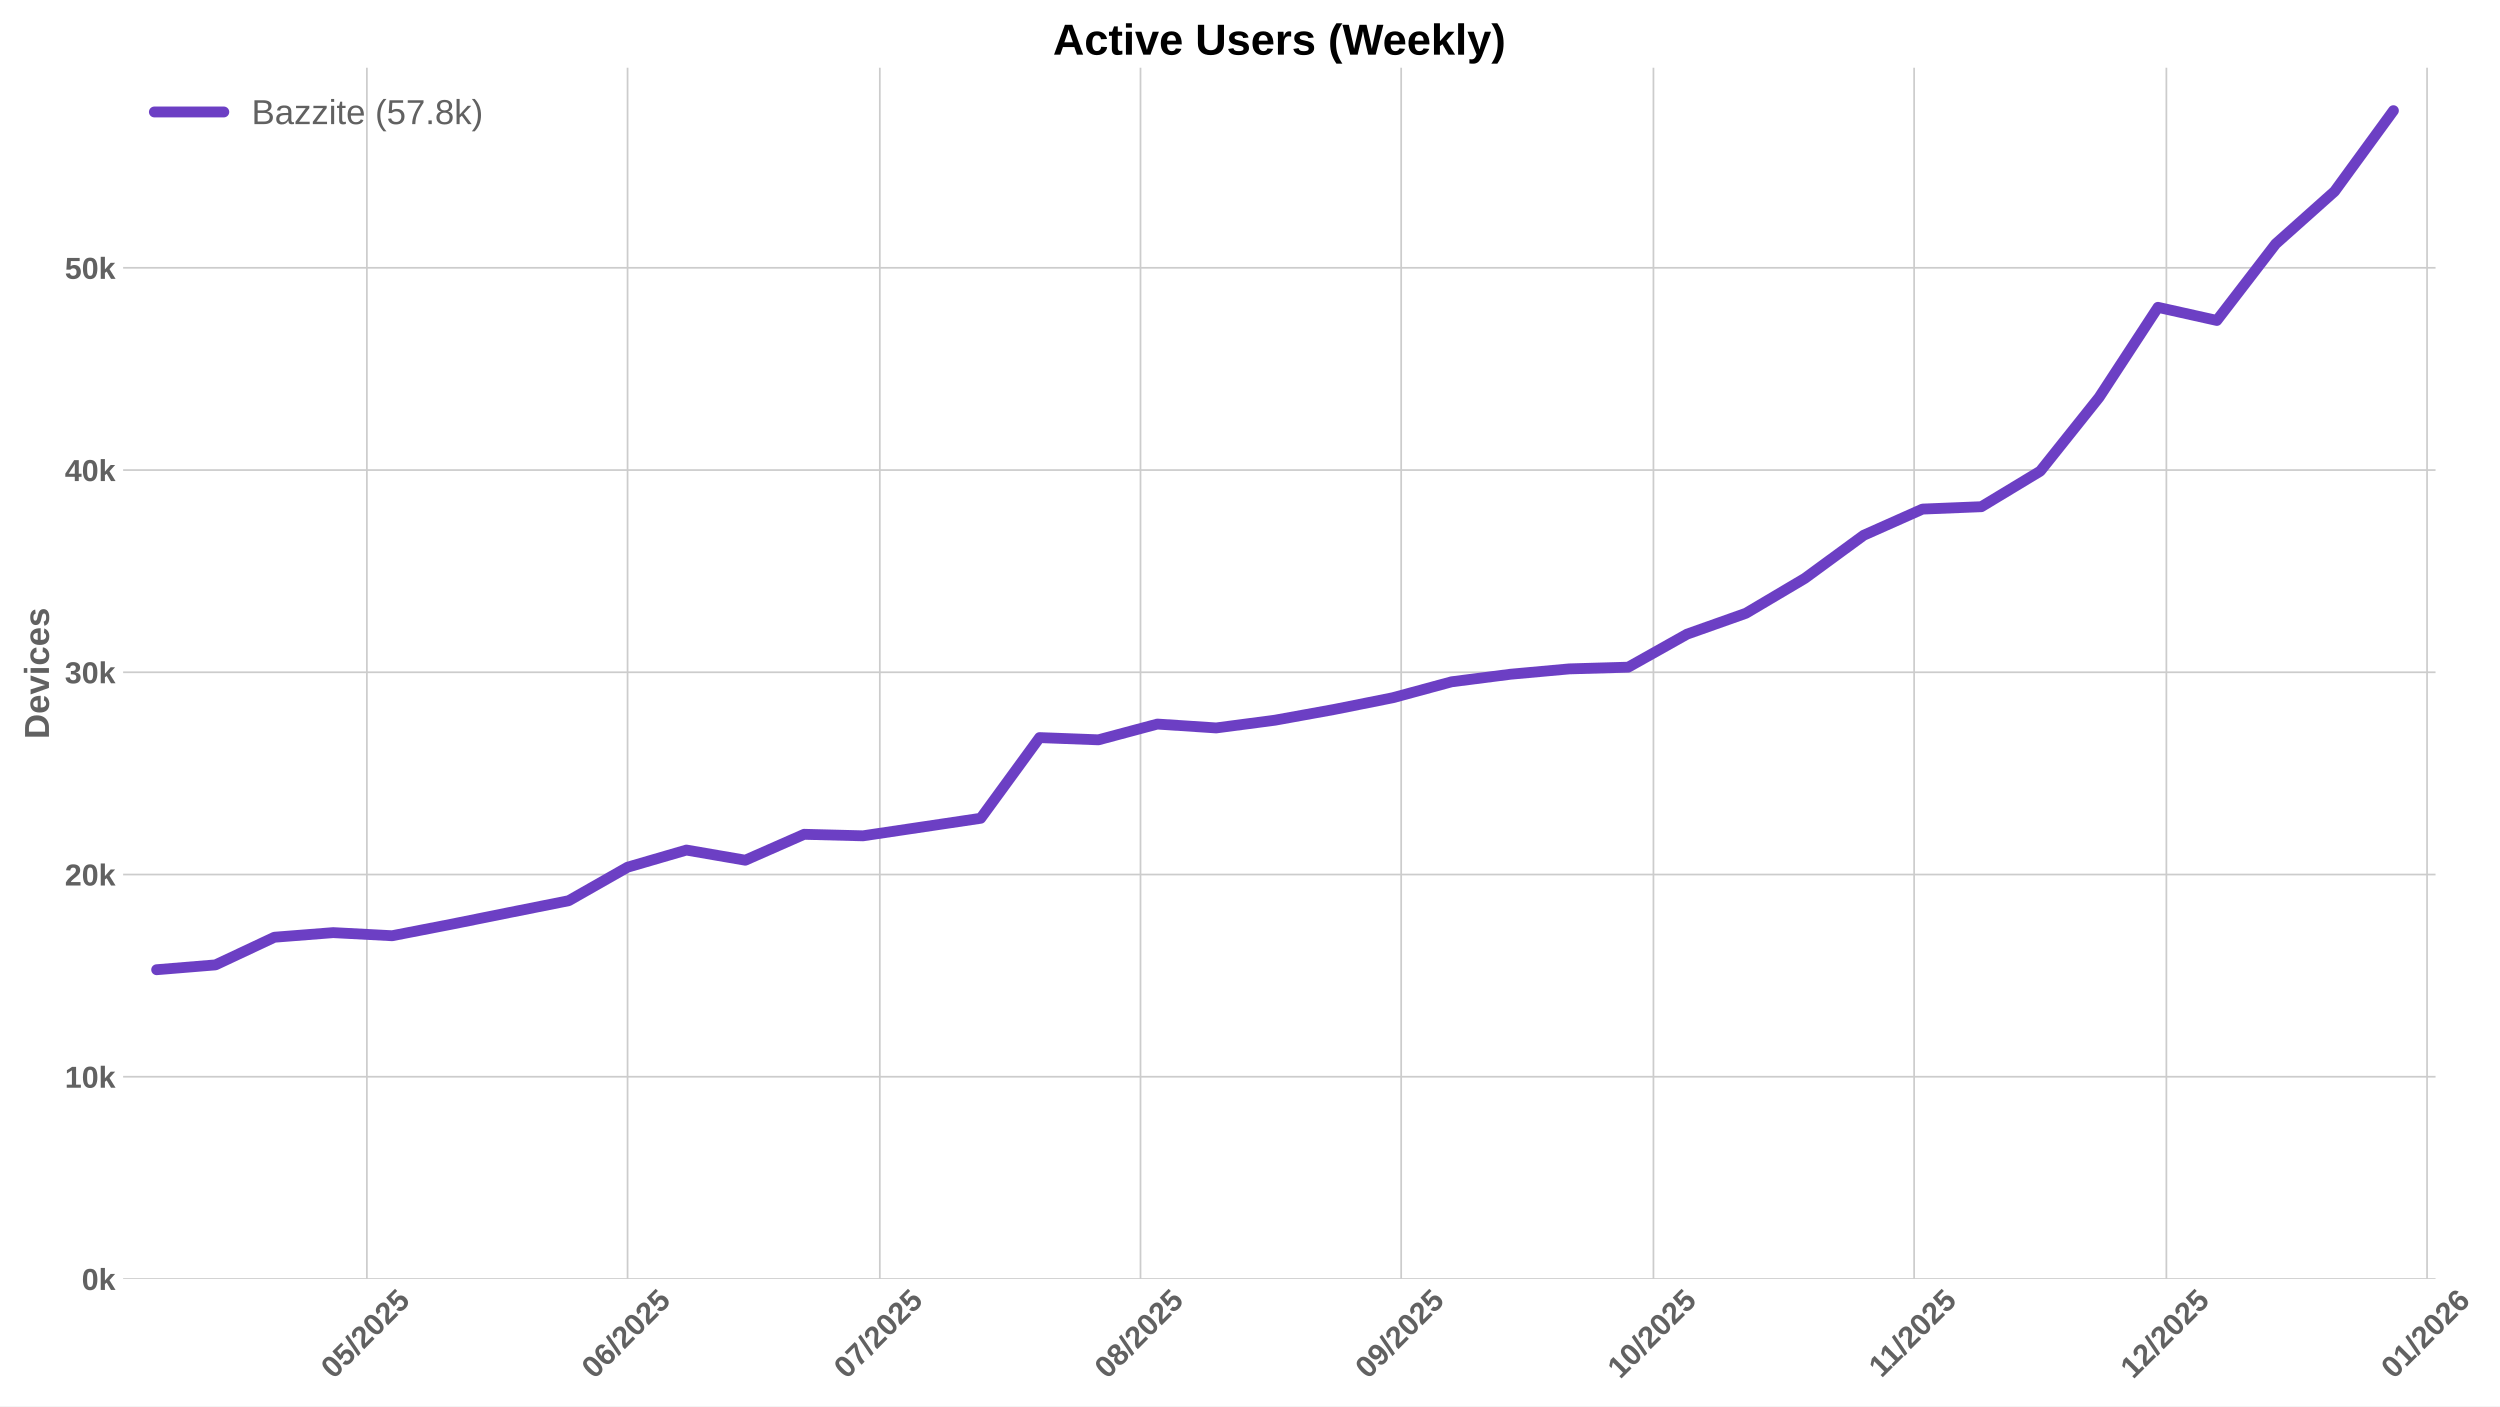
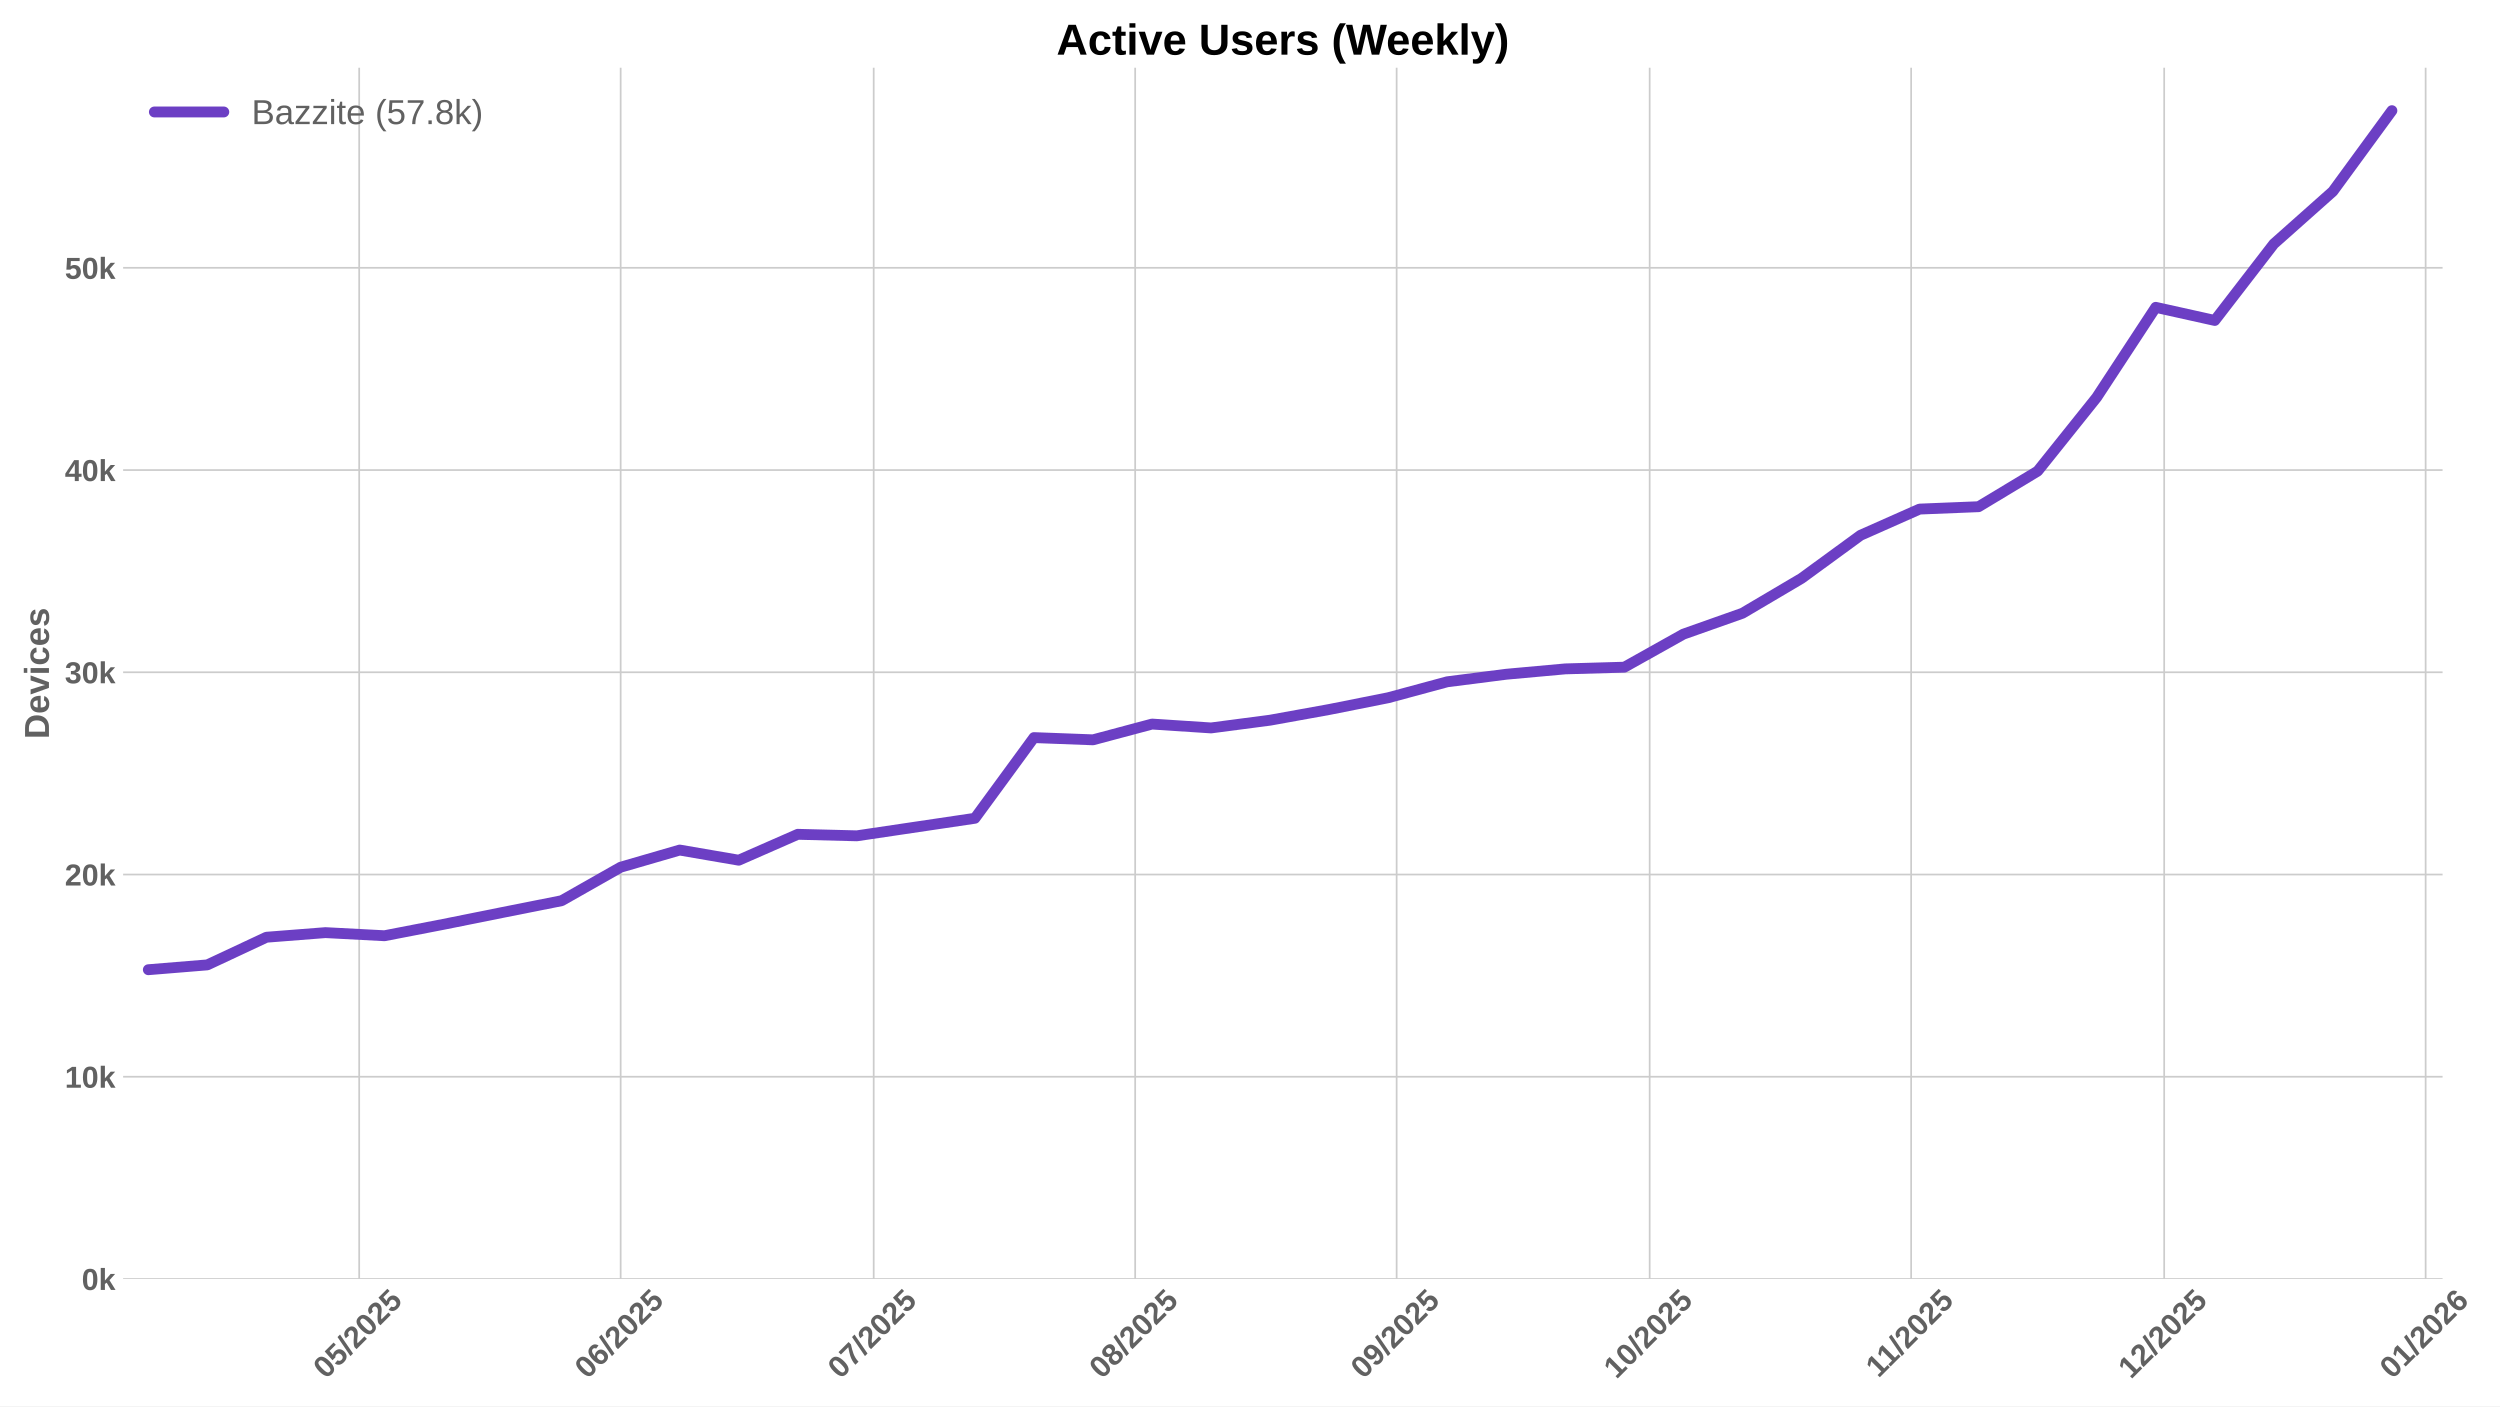
<svg xmlns="http://www.w3.org/2000/svg" xmlns:xlink="http://www.w3.org/1999/xlink" width="1152pt" height="648pt" viewBox="0 0 1152 648" version="1.1">
  <defs>
    <style type="text/css">*{stroke-linejoin: round; stroke-linecap: butt}</style>
  </defs>
  <g id="figure_1">
    <g id="patch_1">
      <path d="M 0 648  L 1152 648  L 1152 0  L 0 0  z " style="fill: #ffffff" />
    </g>
    <g id="axes_1">
      <g id="patch_2">
-         <path d="M 56.73 589.343  L 1122.304 589.343  L 1122.304 31.2  L 56.73 31.2  z " style="fill: #ffffff" />
+         <path d="M 56.73 589.343  L 1125.549 589.343  L 1125.549 31.2  L 56.73 31.2  z " style="fill: #ffffff" />
      </g>
      <g id="matplotlib.axis_1">
        <g id="xtick_1">
          <g id="line2d_1">
-             <path d="M 169.057 589.343  L 169.057 31.2  " clip-path="url(#pae3678e7d5)" style="fill: none; stroke: #cccccc; stroke-width: 0.8; stroke-linecap: round" />
+             <path d="M 165.514 589.343  L 165.514 31.2  " clip-path="url(#pa0dd450eb7)" style="fill: none; stroke: #cccccc; stroke-width: 0.8; stroke-linecap: round" />
          </g>
          <g id="line2d_2" />
          <g id="text_1">
-             <g style="fill: #616161" transform="translate(153.727 635.7977) rotate(-45) scale(0.14 -0.14)">
+             <g style="fill: #616161" transform="translate(150.1839 635.7977) rotate(-45) scale(0.14 -0.14)">
              <defs>
                <path id="LiberationSans-Bold-30" d="M 3297 2203  Q 3297 1088 2914 512  Q 2531 -63 1766 -63  Q 253 -63 253 2203  Q 253 2994 418 3494  Q 584 3994 915 4231  Q 1247 4469 1791 4469  Q 2572 4469 2934 3903  Q 3297 3338 3297 2203  z M 2416 2203  Q 2416 2813 2356 3150  Q 2297 3488 2165 3634  Q 2034 3781 1784 3781  Q 1519 3781 1383 3632  Q 1247 3484 1189 3148  Q 1131 2813 1131 2203  Q 1131 1600 1192 1261  Q 1253 922 1386 775  Q 1519 628 1772 628  Q 2022 628 2158 783  Q 2294 938 2355 1278  Q 2416 1619 2416 2203  z " transform="scale(0.015625)" />
                <path id="LiberationSans-Bold-35" d="M 3381 1466  Q 3381 766 2945 351  Q 2509 -63 1750 -63  Q 1088 -63 689 235  Q 291 534 197 1100  L 1075 1172  Q 1144 891 1319 762  Q 1494 634 1759 634  Q 2088 634 2283 843  Q 2478 1053 2478 1447  Q 2478 1794 2293 2001  Q 2109 2209 1778 2209  Q 1413 2209 1181 1925  L 325 1925  L 478 4403  L 3125 4403  L 3125 3750  L 1275 3750  L 1203 2638  Q 1522 2919 2000 2919  Q 2628 2919 3004 2528  Q 3381 2138 3381 1466  z " transform="scale(0.015625)" />
                <path id="LiberationSans-Bold-2f" d="M 63 -128  L 972 4638  L 1716 4638  L 822 -128  L 63 -128  z " transform="scale(0.015625)" />
                <path id="LiberationSans-Bold-32" d="M 222 0  L 222 609  Q 394 988 711 1347  Q 1028 1706 1509 2097  Q 1972 2472 2158 2715  Q 2344 2959 2344 3194  Q 2344 3769 1766 3769  Q 1484 3769 1336 3617  Q 1188 3466 1144 3163  L 259 3213  Q 334 3825 717 4147  Q 1100 4469 1759 4469  Q 2472 4469 2853 4144  Q 3234 3819 3234 3231  Q 3234 2922 3112 2672  Q 2991 2422 2800 2211  Q 2609 2000 2376 1815  Q 2144 1631 1925 1456  Q 1706 1281 1526 1103  Q 1347 925 1259 722  L 3303 722  L 3303 0  L 222 0  z " transform="scale(0.015625)" />
              </defs>
              <use xlink:href="#LiberationSans-Bold-30" />
              <use xlink:href="#LiberationSans-Bold-35" transform="translate(55.61523 0)" />
              <use xlink:href="#LiberationSans-Bold-2f" transform="translate(111.2305 0)" />
              <use xlink:href="#LiberationSans-Bold-32" transform="translate(139.0137 0)" />
              <use xlink:href="#LiberationSans-Bold-30" transform="translate(194.6289 0)" />
              <use xlink:href="#LiberationSans-Bold-32" transform="translate(250.2441 0)" />
              <use xlink:href="#LiberationSans-Bold-35" transform="translate(305.8594 0)" />
            </g>
          </g>
        </g>
        <g id="xtick_2">
          <g id="line2d_3">
-             <path d="M 289.177 589.343  L 289.177 31.2  " clip-path="url(#pae3678e7d5)" style="fill: none; stroke: #cccccc; stroke-width: 0.8; stroke-linecap: round" />
+             <path d="M 285.999 589.343  L 285.999 31.2  " clip-path="url(#pa0dd450eb7)" style="fill: none; stroke: #cccccc; stroke-width: 0.8; stroke-linecap: round" />
          </g>
          <g id="line2d_4" />
          <g id="text_2">
-             <g style="fill: #616161" transform="translate(273.8462 635.7977) rotate(-45) scale(0.14 -0.14)">
+             <g style="fill: #616161" transform="translate(270.669 635.7977) rotate(-45) scale(0.14 -0.14)">
              <defs>
                <path id="LiberationSans-Bold-36" d="M 3328 1441  Q 3328 738 2934 337  Q 2541 -63 1847 -63  Q 1069 -63 651 482  Q 234 1028 234 2100  Q 234 3278 657 3873  Q 1081 4469 1869 4469  Q 2428 4469 2751 4222  Q 3075 3975 3209 3456  L 2381 3341  Q 2263 3775 1850 3775  Q 1497 3775 1295 3422  Q 1094 3069 1094 2350  Q 1234 2584 1484 2709  Q 1734 2834 2050 2834  Q 2641 2834 2984 2459  Q 3328 2084 3328 1441  z M 2447 1416  Q 2447 1791 2273 1989  Q 2100 2188 1797 2188  Q 1506 2188 1331 2002  Q 1156 1816 1156 1509  Q 1156 1125 1339 873  Q 1522 622 1819 622  Q 2116 622 2281 833  Q 2447 1044 2447 1416  z " transform="scale(0.015625)" />
              </defs>
              <use xlink:href="#LiberationSans-Bold-30" />
              <use xlink:href="#LiberationSans-Bold-36" transform="translate(55.61523 0)" />
              <use xlink:href="#LiberationSans-Bold-2f" transform="translate(111.2305 0)" />
              <use xlink:href="#LiberationSans-Bold-32" transform="translate(139.0137 0)" />
              <use xlink:href="#LiberationSans-Bold-30" transform="translate(194.6289 0)" />
              <use xlink:href="#LiberationSans-Bold-32" transform="translate(250.2441 0)" />
              <use xlink:href="#LiberationSans-Bold-35" transform="translate(305.8594 0)" />
            </g>
          </g>
        </g>
        <g id="xtick_3">
          <g id="line2d_5">
-             <path d="M 405.421 589.343  L 405.421 31.2  " clip-path="url(#pae3678e7d5)" style="fill: none; stroke: #cccccc; stroke-width: 0.8; stroke-linecap: round" />
+             <path d="M 402.598 589.343  L 402.598 31.2  " clip-path="url(#pa0dd450eb7)" style="fill: none; stroke: #cccccc; stroke-width: 0.8; stroke-linecap: round" />
          </g>
          <g id="line2d_6" />
          <g id="text_3">
-             <g style="fill: #616161" transform="translate(390.0906 635.7977) rotate(-45) scale(0.14 -0.14)">
+             <g style="fill: #616161" transform="translate(387.2674 635.7977) rotate(-45) scale(0.14 -0.14)">
              <defs>
                <path id="LiberationSans-Bold-37" d="M 3278 3706  Q 2981 3238 2717 2797  Q 2453 2356 2256 1911  Q 2059 1466 1945 995  Q 1831 525 1831 0  L 916 0  Q 916 550 1059 1064  Q 1203 1578 1475 2111  Q 1747 2644 2463 3681  L 275 3681  L 275 4403  L 3278 4403  L 3278 3706  z " transform="scale(0.015625)" />
              </defs>
              <use xlink:href="#LiberationSans-Bold-30" />
              <use xlink:href="#LiberationSans-Bold-37" transform="translate(55.61523 0)" />
              <use xlink:href="#LiberationSans-Bold-2f" transform="translate(111.2305 0)" />
              <use xlink:href="#LiberationSans-Bold-32" transform="translate(139.0137 0)" />
              <use xlink:href="#LiberationSans-Bold-30" transform="translate(194.6289 0)" />
              <use xlink:href="#LiberationSans-Bold-32" transform="translate(250.2441 0)" />
              <use xlink:href="#LiberationSans-Bold-35" transform="translate(305.8594 0)" />
            </g>
          </g>
        </g>
        <g id="xtick_4">
          <g id="line2d_7">
-             <path d="M 525.54 589.343  L 525.54 31.2  " clip-path="url(#pae3678e7d5)" style="fill: none; stroke: #cccccc; stroke-width: 0.8; stroke-linecap: round" />
+             <path d="M 523.083 589.343  L 523.083 31.2  " clip-path="url(#pa0dd450eb7)" style="fill: none; stroke: #cccccc; stroke-width: 0.8; stroke-linecap: round" />
          </g>
          <g id="line2d_8" />
          <g id="text_4">
-             <g style="fill: #616161" transform="translate(510.2098 635.7977) rotate(-45) scale(0.14 -0.14)">
+             <g style="fill: #616161" transform="translate(507.7524 635.7977) rotate(-45) scale(0.14 -0.14)">
              <defs>
                <path id="LiberationSans-Bold-38" d="M 3363 1241  Q 3363 622 2953 279  Q 2544 -63 1784 -63  Q 1031 -63 617 278  Q 203 619 203 1234  Q 203 1656 447 1945  Q 691 2234 1100 2303  L 1100 2316  Q 744 2394 525 2669  Q 306 2944 306 3303  Q 306 3844 689 4156  Q 1072 4469 1772 4469  Q 2488 4469 2870 4164  Q 3253 3859 3253 3297  Q 3253 2938 3036 2666  Q 2819 2394 2453 2322  L 2453 2309  Q 2878 2241 3120 1961  Q 3363 1681 3363 1241  z M 2350 3250  Q 2350 3563 2206 3708  Q 2063 3853 1772 3853  Q 1203 3853 1203 3250  Q 1203 2619 1778 2619  Q 2066 2619 2208 2766  Q 2350 2913 2350 3250  z M 2453 1313  Q 2453 2003 1766 2003  Q 1447 2003 1276 1822  Q 1106 1641 1106 1300  Q 1106 913 1275 734  Q 1444 556 1791 556  Q 2131 556 2292 734  Q 2453 913 2453 1313  z " transform="scale(0.015625)" />
              </defs>
              <use xlink:href="#LiberationSans-Bold-30" />
              <use xlink:href="#LiberationSans-Bold-38" transform="translate(55.61523 0)" />
              <use xlink:href="#LiberationSans-Bold-2f" transform="translate(111.2305 0)" />
              <use xlink:href="#LiberationSans-Bold-32" transform="translate(139.0137 0)" />
              <use xlink:href="#LiberationSans-Bold-30" transform="translate(194.6289 0)" />
              <use xlink:href="#LiberationSans-Bold-32" transform="translate(250.2441 0)" />
              <use xlink:href="#LiberationSans-Bold-35" transform="translate(305.8594 0)" />
            </g>
          </g>
        </g>
        <g id="xtick_5">
          <g id="line2d_9">
-             <path d="M 645.659 589.343  L 645.659 31.2  " clip-path="url(#pae3678e7d5)" style="fill: none; stroke: #cccccc; stroke-width: 0.8; stroke-linecap: round" />
+             <path d="M 643.568 589.343  L 643.568 31.2  " clip-path="url(#pa0dd450eb7)" style="fill: none; stroke: #cccccc; stroke-width: 0.8; stroke-linecap: round" />
          </g>
          <g id="line2d_10" />
          <g id="text_5">
-             <g style="fill: #616161" transform="translate(630.329 635.7977) rotate(-45) scale(0.14 -0.14)">
+             <g style="fill: #616161" transform="translate(628.2375 635.7977) rotate(-45) scale(0.14 -0.14)">
              <defs>
                <path id="LiberationSans-Bold-39" d="M 3322 2272  Q 3322 1100 2894 518  Q 2466 -63 1678 -63  Q 1097 -63 767 185  Q 438 434 300 972  L 1125 1088  Q 1247 628 1688 628  Q 2056 628 2254 981  Q 2453 1334 2459 2028  Q 2341 1794 2070 1661  Q 1800 1528 1488 1528  Q 906 1528 564 1923  Q 222 2319 222 2994  Q 222 3688 623 4078  Q 1025 4469 1759 4469  Q 2550 4469 2936 3920  Q 3322 3372 3322 2272  z M 2394 2888  Q 2394 3297 2214 3539  Q 2034 3781 1738 3781  Q 1447 3781 1280 3570  Q 1113 3359 1113 2988  Q 1113 2622 1278 2401  Q 1444 2181 1741 2181  Q 2022 2181 2208 2373  Q 2394 2566 2394 2888  z " transform="scale(0.015625)" />
              </defs>
              <use xlink:href="#LiberationSans-Bold-30" />
              <use xlink:href="#LiberationSans-Bold-39" transform="translate(55.61523 0)" />
              <use xlink:href="#LiberationSans-Bold-2f" transform="translate(111.2305 0)" />
              <use xlink:href="#LiberationSans-Bold-32" transform="translate(139.0137 0)" />
              <use xlink:href="#LiberationSans-Bold-30" transform="translate(194.6289 0)" />
              <use xlink:href="#LiberationSans-Bold-32" transform="translate(250.2441 0)" />
              <use xlink:href="#LiberationSans-Bold-35" transform="translate(305.8594 0)" />
            </g>
          </g>
        </g>
        <g id="xtick_6">
          <g id="line2d_11">
-             <path d="M 761.904 589.343  L 761.904 31.2  " clip-path="url(#pae3678e7d5)" style="fill: none; stroke: #cccccc; stroke-width: 0.8; stroke-linecap: round" />
+             <path d="M 760.166 589.343  L 760.166 31.2  " clip-path="url(#pa0dd450eb7)" style="fill: none; stroke: #cccccc; stroke-width: 0.8; stroke-linecap: round" />
          </g>
          <g id="line2d_12" />
          <g id="text_6">
-             <g style="fill: #616161" transform="translate(746.5734 635.7977) rotate(-45) scale(0.14 -0.14)">
+             <g style="fill: #616161" transform="translate(744.8359 635.7977) rotate(-45) scale(0.14 -0.14)">
              <defs>
                <path id="LiberationSans-Bold-31" d="M 403 0  L 403 653  L 1494 653  L 1494 3656  L 438 2997  L 438 3688  L 1541 4403  L 2372 4403  L 2372 653  L 3381 653  L 3381 0  L 403 0  z " transform="scale(0.015625)" />
              </defs>
              <use xlink:href="#LiberationSans-Bold-31" />
              <use xlink:href="#LiberationSans-Bold-30" transform="translate(55.61523 0)" />
              <use xlink:href="#LiberationSans-Bold-2f" transform="translate(111.2305 0)" />
              <use xlink:href="#LiberationSans-Bold-32" transform="translate(139.0137 0)" />
              <use xlink:href="#LiberationSans-Bold-30" transform="translate(194.6289 0)" />
              <use xlink:href="#LiberationSans-Bold-32" transform="translate(250.2441 0)" />
              <use xlink:href="#LiberationSans-Bold-35" transform="translate(305.8594 0)" />
            </g>
          </g>
        </g>
        <g id="xtick_7">
          <g id="line2d_13">
-             <path d="M 882.023 589.343  L 882.023 31.2  " clip-path="url(#pae3678e7d5)" style="fill: none; stroke: #cccccc; stroke-width: 0.8; stroke-linecap: round" />
+             <path d="M 880.651 589.343  L 880.651 31.2  " clip-path="url(#pa0dd450eb7)" style="fill: none; stroke: #cccccc; stroke-width: 0.8; stroke-linecap: round" />
          </g>
          <g id="line2d_14" />
          <g id="text_7">
-             <g style="fill: #616161" transform="translate(866.9648 635.2532) rotate(-45) scale(0.14 -0.14)">
+             <g style="fill: #616161" transform="translate(865.5932 635.2532) rotate(-45) scale(0.14 -0.14)">
              <use xlink:href="#LiberationSans-Bold-31" />
              <use xlink:href="#LiberationSans-Bold-31" transform="translate(50.11523 0)" />
              <use xlink:href="#LiberationSans-Bold-2f" transform="translate(105.7305 0)" />
              <use xlink:href="#LiberationSans-Bold-32" transform="translate(133.5137 0)" />
              <use xlink:href="#LiberationSans-Bold-30" transform="translate(189.1289 0)" />
              <use xlink:href="#LiberationSans-Bold-32" transform="translate(244.7441 0)" />
              <use xlink:href="#LiberationSans-Bold-35" transform="translate(300.3594 0)" />
            </g>
          </g>
        </g>
        <g id="xtick_8">
          <g id="line2d_15">
-             <path d="M 998.267 589.343  L 998.267 31.2  " clip-path="url(#pae3678e7d5)" style="fill: none; stroke: #cccccc; stroke-width: 0.8; stroke-linecap: round" />
+             <path d="M 997.25 589.343  L 997.25 31.2  " clip-path="url(#pa0dd450eb7)" style="fill: none; stroke: #cccccc; stroke-width: 0.8; stroke-linecap: round" />
          </g>
          <g id="line2d_16" />
          <g id="text_8">
-             <g style="fill: #616161" transform="translate(982.937 635.7977) rotate(-45) scale(0.14 -0.14)">
+             <g style="fill: #616161" transform="translate(981.9194 635.7977) rotate(-45) scale(0.14 -0.14)">
              <use xlink:href="#LiberationSans-Bold-31" />
              <use xlink:href="#LiberationSans-Bold-32" transform="translate(55.61523 0)" />
              <use xlink:href="#LiberationSans-Bold-2f" transform="translate(111.2305 0)" />
              <use xlink:href="#LiberationSans-Bold-32" transform="translate(139.0137 0)" />
              <use xlink:href="#LiberationSans-Bold-30" transform="translate(194.6289 0)" />
              <use xlink:href="#LiberationSans-Bold-32" transform="translate(250.2441 0)" />
              <use xlink:href="#LiberationSans-Bold-35" transform="translate(305.8594 0)" />
            </g>
          </g>
        </g>
        <g id="xtick_9">
          <g id="line2d_17">
-             <path d="M 1118.386 589.343  L 1118.386 31.2  " clip-path="url(#pae3678e7d5)" style="fill: none; stroke: #cccccc; stroke-width: 0.8; stroke-linecap: round" />
+             <path d="M 1117.735 589.343  L 1117.735 31.2  " clip-path="url(#pa0dd450eb7)" style="fill: none; stroke: #cccccc; stroke-width: 0.8; stroke-linecap: round" />
          </g>
          <g id="line2d_18" />
          <g id="text_9">
-             <g style="fill: #616161" transform="translate(1103.056 635.7977) rotate(-45) scale(0.14 -0.14)">
+             <g style="fill: #616161" transform="translate(1102.404 635.7977) rotate(-45) scale(0.14 -0.14)">
              <use xlink:href="#LiberationSans-Bold-30" />
              <use xlink:href="#LiberationSans-Bold-31" transform="translate(55.61523 0)" />
              <use xlink:href="#LiberationSans-Bold-2f" transform="translate(111.2305 0)" />
              <use xlink:href="#LiberationSans-Bold-32" transform="translate(139.0137 0)" />
              <use xlink:href="#LiberationSans-Bold-30" transform="translate(194.6289 0)" />
              <use xlink:href="#LiberationSans-Bold-32" transform="translate(250.2441 0)" />
              <use xlink:href="#LiberationSans-Bold-36" transform="translate(305.8594 0)" />
            </g>
          </g>
        </g>
      </g>
      <g id="matplotlib.axis_2">
        <g id="ytick_1">
          <g id="line2d_19">
-             <path d="M 56.73 589.343  L 1122.304 589.343  " clip-path="url(#pae3678e7d5)" style="fill: none; stroke: #cccccc; stroke-width: 0.8; stroke-linecap: round" />
+             <path d="M 56.73 589.343  L 1125.549 589.343  " clip-path="url(#pa0dd450eb7)" style="fill: none; stroke: #cccccc; stroke-width: 0.8; stroke-linecap: round" />
          </g>
          <g id="line2d_20" />
          <g id="text_10">
            <g style="fill: #616161" transform="translate(37.65937 594.416) scale(0.14 -0.14)">
              <defs>
                <path id="LiberationSans-Bold-6b" d="M 2606 0  L 1703 1531  L 1325 1269  L 1325 0  L 447 0  L 447 4638  L 1325 4638  L 1325 1981  L 2531 3381  L 3475 3381  L 2288 2063  L 3566 0  L 2606 0  z " transform="scale(0.015625)" />
              </defs>
              <use xlink:href="#LiberationSans-Bold-30" />
              <use xlink:href="#LiberationSans-Bold-6b" transform="translate(55.61523 0)" />
            </g>
          </g>
        </g>
        <g id="ytick_2">
          <g id="line2d_21">
-             <path d="M 56.73 496.158  L 1122.304 496.158  " clip-path="url(#pae3678e7d5)" style="fill: none; stroke: #cccccc; stroke-width: 0.8; stroke-linecap: round" />
+             <path d="M 56.73 496.158  L 1125.549 496.158  " clip-path="url(#pa0dd450eb7)" style="fill: none; stroke: #cccccc; stroke-width: 0.8; stroke-linecap: round" />
          </g>
          <g id="line2d_22" />
          <g id="text_11">
            <g style="fill: #616161" transform="translate(29.87406 501.2306) scale(0.14 -0.14)">
              <use xlink:href="#LiberationSans-Bold-31" />
              <use xlink:href="#LiberationSans-Bold-30" transform="translate(55.61523 0)" />
              <use xlink:href="#LiberationSans-Bold-6b" transform="translate(111.2305 0)" />
            </g>
          </g>
        </g>
        <g id="ytick_3">
          <g id="line2d_23">
-             <path d="M 56.73 402.972  L 1122.304 402.972  " clip-path="url(#pae3678e7d5)" style="fill: none; stroke: #cccccc; stroke-width: 0.8; stroke-linecap: round" />
+             <path d="M 56.73 402.972  L 1125.549 402.972  " clip-path="url(#pa0dd450eb7)" style="fill: none; stroke: #cccccc; stroke-width: 0.8; stroke-linecap: round" />
          </g>
          <g id="line2d_24" />
          <g id="text_12">
            <g style="fill: #616161" transform="translate(29.87406 408.0452) scale(0.14 -0.14)">
              <use xlink:href="#LiberationSans-Bold-32" />
              <use xlink:href="#LiberationSans-Bold-30" transform="translate(55.61523 0)" />
              <use xlink:href="#LiberationSans-Bold-6b" transform="translate(111.2305 0)" />
            </g>
          </g>
        </g>
        <g id="ytick_4">
          <g id="line2d_25">
-             <path d="M 56.73 309.787  L 1122.304 309.787  " clip-path="url(#pae3678e7d5)" style="fill: none; stroke: #cccccc; stroke-width: 0.8; stroke-linecap: round" />
+             <path d="M 56.73 309.787  L 1125.549 309.787  " clip-path="url(#pa0dd450eb7)" style="fill: none; stroke: #cccccc; stroke-width: 0.8; stroke-linecap: round" />
          </g>
          <g id="line2d_26" />
          <g id="text_13">
            <g style="fill: #616161" transform="translate(29.87406 314.8598) scale(0.14 -0.14)">
              <defs>
                <path id="LiberationSans-Bold-33" d="M 3328 1222  Q 3328 603 2922 265  Q 2516 -72 1766 -72  Q 1056 -72 637 254  Q 219 581 147 1197  L 1041 1275  Q 1125 641 1763 641  Q 2078 641 2253 797  Q 2428 953 2428 1275  Q 2428 1569 2215 1725  Q 2003 1881 1584 1881  L 1278 1881  L 1278 2591  L 1566 2591  Q 1944 2591 2134 2745  Q 2325 2900 2325 3188  Q 2325 3459 2173 3614  Q 2022 3769 1731 3769  Q 1459 3769 1292 3619  Q 1125 3469 1100 3194  L 222 3256  Q 291 3825 694 4147  Q 1097 4469 1747 4469  Q 2438 4469 2827 4158  Q 3216 3847 3216 3297  Q 3216 2884 2973 2618  Q 2731 2353 2275 2266  L 2275 2253  Q 2781 2194 3054 1920  Q 3328 1647 3328 1222  z " transform="scale(0.015625)" />
              </defs>
              <use xlink:href="#LiberationSans-Bold-33" />
              <use xlink:href="#LiberationSans-Bold-30" transform="translate(55.61523 0)" />
              <use xlink:href="#LiberationSans-Bold-6b" transform="translate(111.2305 0)" />
            </g>
          </g>
        </g>
        <g id="ytick_5">
          <g id="line2d_27">
-             <path d="M 56.73 216.602  L 1122.304 216.602  " clip-path="url(#pae3678e7d5)" style="fill: none; stroke: #cccccc; stroke-width: 0.8; stroke-linecap: round" />
+             <path d="M 56.73 216.602  L 1125.549 216.602  " clip-path="url(#pa0dd450eb7)" style="fill: none; stroke: #cccccc; stroke-width: 0.8; stroke-linecap: round" />
          </g>
          <g id="line2d_28" />
          <g id="text_14">
            <g style="fill: #616161" transform="translate(29.87406 221.6745) scale(0.14 -0.14)">
              <defs>
                <path id="LiberationSans-Bold-34" d="M 2938 897  L 2938 0  L 2100 0  L 2100 897  L 97 897  L 97 1556  L 1956 4403  L 2938 4403  L 2938 1550  L 3525 1550  L 3525 897  L 2938 897  z M 2100 2991  Q 2100 3159 2111 3356  Q 2122 3553 2128 3609  Q 2047 3434 1834 3103  L 813 1550  L 2100 1550  L 2100 2991  z " transform="scale(0.015625)" />
              </defs>
              <use xlink:href="#LiberationSans-Bold-34" />
              <use xlink:href="#LiberationSans-Bold-30" transform="translate(55.61523 0)" />
              <use xlink:href="#LiberationSans-Bold-6b" transform="translate(111.2305 0)" />
            </g>
          </g>
        </g>
        <g id="ytick_6">
          <g id="line2d_29">
-             <path d="M 56.73 123.416  L 1122.304 123.416  " clip-path="url(#pae3678e7d5)" style="fill: none; stroke: #cccccc; stroke-width: 0.8; stroke-linecap: round" />
+             <path d="M 56.73 123.416  L 1125.549 123.416  " clip-path="url(#pa0dd450eb7)" style="fill: none; stroke: #cccccc; stroke-width: 0.8; stroke-linecap: round" />
          </g>
          <g id="line2d_30" />
          <g id="text_15">
            <g style="fill: #616161" transform="translate(29.87406 128.4891) scale(0.14 -0.14)">
              <use xlink:href="#LiberationSans-Bold-35" />
              <use xlink:href="#LiberationSans-Bold-30" transform="translate(55.61523 0)" />
              <use xlink:href="#LiberationSans-Bold-6b" transform="translate(111.2305 0)" />
            </g>
          </g>
        </g>
        <g id="text_16">
          <g style="fill: #616161" transform="translate(22.55406 340.5153) rotate(-90) scale(0.16 -0.16)">
            <defs>
              <path id="LiberationSans-Bold-44" d="M 4353 2234  Q 4353 1553 4086 1045  Q 3819 538 3330 269  Q 2841 0 2209 0  L 428 0  L 428 4403  L 2022 4403  Q 3134 4403 3743 3842  Q 4353 3281 4353 2234  z M 3425 2234  Q 3425 2944 3056 3317  Q 2688 3691 2003 3691  L 1350 3691  L 1350 713  L 2131 713  Q 2725 713 3075 1122  Q 3425 1531 3425 2234  z " transform="scale(0.015625)" />
              <path id="LiberationSans-Bold-65" d="M 1831 -63  Q 1069 -63 659 389  Q 250 841 250 1706  Q 250 2544 665 2994  Q 1081 3444 1844 3444  Q 2572 3444 2956 2961  Q 3341 2478 3341 1547  L 3341 1522  L 1172 1522  Q 1172 1028 1355 776  Q 1538 525 1875 525  Q 2341 525 2463 928  L 3291 856  Q 2931 -63 1831 -63  z M 1831 2891  Q 1522 2891 1355 2675  Q 1188 2459 1178 2072  L 2491 2072  Q 2466 2481 2294 2686  Q 2122 2891 1831 2891  z " transform="scale(0.015625)" />
              <path id="LiberationSans-Bold-76" d="M 2284 0  L 1234 0  L 25 3381  L 953 3381  L 1544 1491  Q 1591 1334 1766 709  Q 1797 838 1894 1159  Q 1991 1481 2613 3381  L 3531 3381  L 2284 0  z " transform="scale(0.015625)" />
              <path id="LiberationSans-Bold-69" d="M 447 3991  L 447 4638  L 1325 4638  L 1325 3991  L 447 3991  z M 447 0  L 447 3381  L 1325 3381  L 1325 0  L 447 0  z " transform="scale(0.015625)" />
              <path id="LiberationSans-Bold-63" d="M 1856 -63  Q 1088 -63 669 395  Q 250 853 250 1672  Q 250 2509 672 2976  Q 1094 3444 1869 3444  Q 2466 3444 2856 3144  Q 3247 2844 3347 2316  L 2463 2272  Q 2425 2531 2275 2686  Q 2125 2841 1850 2841  Q 1172 2841 1172 1706  Q 1172 538 1863 538  Q 2113 538 2281 695  Q 2450 853 2491 1166  L 3372 1125  Q 3325 778 3123 506  Q 2922 234 2594 85  Q 2266 -63 1856 -63  z " transform="scale(0.015625)" />
              <path id="LiberationSans-Bold-73" d="M 3297 988  Q 3297 497 2895 217  Q 2494 -63 1784 -63  Q 1088 -63 717 157  Q 347 378 225 844  L 997 959  Q 1063 719 1223 619  Q 1384 519 1784 519  Q 2153 519 2322 612  Q 2491 706 2491 906  Q 2491 1069 2355 1164  Q 2219 1259 1894 1325  Q 1150 1472 890 1598  Q 631 1725 495 1926  Q 359 2128 359 2422  Q 359 2906 732 3176  Q 1106 3447 1791 3447  Q 2394 3447 2761 3212  Q 3128 2978 3219 2534  L 2441 2453  Q 2403 2659 2256 2761  Q 2109 2863 1791 2863  Q 1478 2863 1322 2783  Q 1166 2703 1166 2516  Q 1166 2369 1286 2283  Q 1406 2197 1691 2141  Q 2088 2059 2395 1973  Q 2703 1888 2889 1769  Q 3075 1650 3186 1464  Q 3297 1278 3297 988  z " transform="scale(0.015625)" />
            </defs>
            <use xlink:href="#LiberationSans-Bold-44" />
            <use xlink:href="#LiberationSans-Bold-65" transform="translate(72.2168 0)" />
            <use xlink:href="#LiberationSans-Bold-76" transform="translate(127.832 0)" />
            <use xlink:href="#LiberationSans-Bold-69" transform="translate(183.4473 0)" />
            <use xlink:href="#LiberationSans-Bold-63" transform="translate(211.2305 0)" />
            <use xlink:href="#LiberationSans-Bold-65" transform="translate(266.8457 0)" />
            <use xlink:href="#LiberationSans-Bold-73" transform="translate(322.4609 0)" />
          </g>
        </g>
      </g>
      <g id="line2d_31">
-         <path d="M 72.187 446.844  L 99.311 444.617  L 126.434 431.879  L 153.558 429.754  L 180.682 431.189  L 207.805 425.924  L 234.929 420.454  L 262.053 415.04  L 289.177 399.608  L 316.3 391.706  L 343.424 396.384  L 370.548 384.447  L 397.671 385.146  L 451.919 377.058  L 479.042 339.886  L 506.166 340.911  L 533.29 333.652  L 560.413 335.432  L 587.537 331.863  L 614.661 326.942  L 641.784 321.519  L 668.908 314.167  L 696.032 310.691  L 723.156 308.222  L 750.279 307.439  L 777.403 292.212  L 804.527 282.586  L 831.65 266.521  L 858.774 246.654  L 885.898 234.586  L 913.021 233.487  L 940.145 217.096  L 967.269 183.101  L 994.392 141.615  L 1021.516 147.663  L 1048.64 112.383  L 1075.764 88.192  L 1102.887 50.993  " clip-path="url(#pae3678e7d5)" style="fill: none; stroke: #6c3fc4; stroke-width: 5; stroke-linecap: round" />
+         <path d="M 68.349 446.844  L 95.555 444.617  L 122.761 431.879  L 149.968 429.754  L 177.174 431.189  L 204.38 425.924  L 231.587 420.454  L 258.793 415.04  L 285.999 399.608  L 313.206 391.706  L 340.412 396.384  L 367.618 384.447  L 394.824 385.146  L 449.237 377.058  L 476.443 339.886  L 503.65 340.911  L 530.856 333.652  L 558.062 335.432  L 585.269 331.863  L 612.475 326.942  L 639.681 321.519  L 666.887 314.167  L 694.094 310.691  L 721.3 308.222  L 748.506 307.439  L 775.713 292.212  L 802.919 282.586  L 830.125 266.521  L 857.332 246.654  L 884.538 234.586  L 911.744 233.487  L 938.95 217.096  L 966.157 183.101  L 993.363 141.615  L 1020.569 147.663  L 1047.776 112.383  L 1074.982 88.192  L 1102.188 50.993  " clip-path="url(#pa0dd450eb7)" style="fill: none; stroke: #6c3fc4; stroke-width: 5; stroke-linecap: round" />
      </g>
      <g id="patch_3">
        <path d="M 56.73 589.343  L 56.73 31.2  " style="fill: none" />
      </g>
      <g id="patch_4">
-         <path d="M 1122.304 589.343  L 1122.304 31.2  " style="fill: none" />
+         <path d="M 1125.549 589.343  L 1125.549 31.2  " style="fill: none" />
      </g>
      <g id="patch_5">
-         <path d="M 56.73 589.343  L 1122.304 589.343  " style="fill: none" />
+         <path d="M 56.73 589.343  L 1125.549 589.343  " style="fill: none" />
      </g>
      <g id="patch_6">
-         <path d="M 56.73 31.2  L 1122.304 31.2  " style="fill: none" />
+         <path d="M 56.73 31.2  L 1125.549 31.2  " style="fill: none" />
      </g>
      <g id="text_17">
-         <g transform="translate(485.2058 25.2) scale(0.2 -0.2)">
+         <g transform="translate(486.8285 25.2) scale(0.2 -0.2)">
          <defs>
            <path id="LiberationSans-Bold-41" d="M 3541 0  L 3150 1125  L 1472 1125  L 1081 0  L 159 0  L 1766 4403  L 2853 4403  L 4453 0  L 3541 0  z M 2309 3725  L 2291 3656  Q 2259 3544 2215 3400  Q 2172 3256 1678 1819  L 2944 1819  L 2509 3084  L 2375 3509  L 2309 3725  z " transform="scale(0.015625)" />
            <path id="LiberationSans-Bold-74" d="M 1313 -56  Q 925 -56 715 155  Q 506 366 506 794  L 506 2788  L 78 2788  L 78 3381  L 550 3381  L 825 4175  L 1375 4175  L 1375 3381  L 2016 3381  L 2016 2788  L 1375 2788  L 1375 1031  Q 1375 784 1469 667  Q 1563 550 1759 550  Q 1863 550 2053 594  L 2053 50  Q 1728 -56 1313 -56  z " transform="scale(0.015625)" />
            <path id="LiberationSans-Bold-20" transform="scale(0.015625)" />
            <path id="LiberationSans-Bold-55" d="M 2259 -63  Q 1350 -63 867 381  Q 384 825 384 1650  L 384 4403  L 1306 4403  L 1306 1722  Q 1306 1200 1554 929  Q 1803 659 2284 659  Q 2778 659 3043 942  Q 3309 1225 3309 1753  L 3309 4403  L 4231 4403  L 4231 1697  Q 4231 859 3714 398  Q 3197 -63 2259 -63  z " transform="scale(0.015625)" />
            <path id="LiberationSans-Bold-72" d="M 447 0  L 447 2588  Q 447 2866 439 3052  Q 431 3238 422 3381  L 1259 3381  Q 1269 3325 1284 3039  Q 1300 2753 1300 2659  L 1313 2659  Q 1441 3016 1541 3161  Q 1641 3306 1778 3376  Q 1916 3447 2122 3447  Q 2291 3447 2394 3400  L 2394 2666  Q 2181 2713 2019 2713  Q 1691 2713 1508 2447  Q 1325 2181 1325 1659  L 1325 0  L 447 0  z " transform="scale(0.015625)" />
            <path id="LiberationSans-Bold-28" d="M 1247 -1328  Q 756 -622 537 81  Q 319 784 319 1659  Q 319 2531 537 3232  Q 756 3934 1247 4638  L 2125 4638  Q 1631 3925 1407 3219  Q 1184 2513 1184 1656  Q 1184 803 1406 101  Q 1628 -600 2125 -1328  L 1247 -1328  z " transform="scale(0.015625)" />
            <path id="LiberationSans-Bold-57" d="M 4897 0  L 3803 0  L 3206 2547  Q 3097 2997 3022 3488  Q 2947 3078 2900 2864  Q 2853 2650 2234 0  L 1141 0  L 6 4403  L 941 4403  L 1578 1559  L 1722 872  Q 1809 1306 1892 1701  Q 1975 2097 2516 4403  L 3547 4403  L 4103 2059  Q 4169 1797 4325 872  L 4403 1234  L 4569 1953  L 5100 4403  L 6034 4403  L 4897 0  z " transform="scale(0.015625)" />
            <path id="LiberationSans-Bold-6c" d="M 447 0  L 447 4638  L 1325 4638  L 1325 0  L 447 0  z " transform="scale(0.015625)" />
            <path id="LiberationSans-Bold-79" d="M 884 -1328  Q 569 -1328 331 -1288  L 331 -663  Q 497 -688 634 -688  Q 822 -688 945 -628  Q 1069 -569 1167 -431  Q 1266 -294 1388 34  L 50 3381  L 978 3381  L 1509 1797  Q 1634 1456 1825 753  L 1903 1050  L 2106 1784  L 2606 3381  L 3525 3381  L 2188 -178  Q 1919 -828 1630 -1078  Q 1341 -1328 884 -1328  z " transform="scale(0.015625)" />
            <path id="LiberationSans-Bold-29" d="M 6 -1328  Q 506 -597 726 101  Q 947 800 947 1656  Q 947 2516 722 3223  Q 497 3931 6 4638  L 884 4638  Q 1378 3928 1595 3225  Q 1813 2522 1813 1659  Q 1813 791 1595 87  Q 1378 -616 884 -1328  L 6 -1328  z " transform="scale(0.015625)" />
          </defs>
          <use xlink:href="#LiberationSans-Bold-41" />
          <use xlink:href="#LiberationSans-Bold-63" transform="translate(72.2168 0)" />
          <use xlink:href="#LiberationSans-Bold-74" transform="translate(127.832 0)" />
          <use xlink:href="#LiberationSans-Bold-69" transform="translate(161.1328 0)" />
          <use xlink:href="#LiberationSans-Bold-76" transform="translate(188.916 0)" />
          <use xlink:href="#LiberationSans-Bold-65" transform="translate(244.5312 0)" />
          <use xlink:href="#LiberationSans-Bold-20" transform="translate(300.1465 0)" />
          <use xlink:href="#LiberationSans-Bold-55" transform="translate(327.9297 0)" />
          <use xlink:href="#LiberationSans-Bold-73" transform="translate(400.1465 0)" />
          <use xlink:href="#LiberationSans-Bold-65" transform="translate(455.7617 0)" />
          <use xlink:href="#LiberationSans-Bold-72" transform="translate(511.377 0)" />
          <use xlink:href="#LiberationSans-Bold-73" transform="translate(550.293 0)" />
          <use xlink:href="#LiberationSans-Bold-20" transform="translate(605.9082 0)" />
          <use xlink:href="#LiberationSans-Bold-28" transform="translate(633.6914 0)" />
          <use xlink:href="#LiberationSans-Bold-57" transform="translate(666.9922 0)" />
          <use xlink:href="#LiberationSans-Bold-65" transform="translate(759.627 0)" />
          <use xlink:href="#LiberationSans-Bold-65" transform="translate(815.2422 0)" />
          <use xlink:href="#LiberationSans-Bold-6b" transform="translate(870.8574 0)" />
          <use xlink:href="#LiberationSans-Bold-6c" transform="translate(926.4727 0)" />
          <use xlink:href="#LiberationSans-Bold-79" transform="translate(954.2559 0)" />
          <use xlink:href="#LiberationSans-Bold-29" transform="translate(1009.871 0)" />
        </g>
      </g>
      <g id="legend_1">
        <g id="line2d_32">
          <path d="M 71.13 51.595  L 87.13 51.595  L 103.13 51.595  " style="fill: none; stroke: #6c3fc4; stroke-width: 5; stroke-linecap: round" />
        </g>
        <g id="text_18">
          <g style="fill: #616161" transform="translate(115.93 57.195) scale(0.16 -0.16)">
            <defs>
              <path id="LiberationSans-42" d="M 3931 1241  Q 3931 653 3503 326  Q 3075 0 2313 0  L 525 0  L 525 4403  L 2125 4403  Q 3675 4403 3675 3334  Q 3675 2944 3456 2678  Q 3238 2413 2838 2322  Q 3363 2259 3647 1970  Q 3931 1681 3931 1241  z M 3075 3263  Q 3075 3619 2831 3772  Q 2588 3925 2125 3925  L 1122 3925  L 1122 2531  L 2125 2531  Q 2603 2531 2839 2711  Q 3075 2891 3075 3263  z M 3328 1288  Q 3328 2066 2234 2066  L 1122 2066  L 1122 478  L 2281 478  Q 2828 478 3078 681  Q 3328 884 3328 1288  z " transform="scale(0.015625)" />
              <path id="LiberationSans-61" d="M 1294 -63  Q 784 -63 528 206  Q 272 475 272 944  Q 272 1469 617 1750  Q 963 2031 1731 2050  L 2491 2063  L 2491 2247  Q 2491 2659 2316 2837  Q 2141 3016 1766 3016  Q 1388 3016 1216 2887  Q 1044 2759 1009 2478  L 422 2531  Q 566 3444 1778 3444  Q 2416 3444 2737 3151  Q 3059 2859 3059 2306  L 3059 850  Q 3059 600 3125 473  Q 3191 347 3375 347  Q 3456 347 3559 369  L 3559 19  Q 3347 -31 3125 -31  Q 2813 -31 2670 133  Q 2528 297 2509 647  L 2491 647  Q 2275 259 1989 98  Q 1703 -63 1294 -63  z M 1422 359  Q 1731 359 1972 500  Q 2213 641 2352 886  Q 2491 1131 2491 1391  L 2491 1669  L 1875 1656  Q 1478 1650 1273 1575  Q 1069 1500 959 1344  Q 850 1188 850 934  Q 850 659 998 509  Q 1147 359 1422 359  z " transform="scale(0.015625)" />
              <path id="LiberationSans-7a" d="M 259 0  L 259 428  L 2150 2947  L 366 2947  L 366 3381  L 2816 3381  L 2816 2953  L 922 434  L 2881 434  L 2881 0  L 259 0  z " transform="scale(0.015625)" />
              <path id="LiberationSans-69" d="M 428 4100  L 428 4638  L 991 4638  L 991 4100  L 428 4100  z M 428 0  L 428 3381  L 991 3381  L 991 0  L 428 0  z " transform="scale(0.015625)" />
              <path id="LiberationSans-74" d="M 1731 25  Q 1453 -50 1163 -50  Q 488 -50 488 716  L 488 2972  L 97 2972  L 97 3381  L 509 3381  L 675 4138  L 1050 4138  L 1050 3381  L 1675 3381  L 1675 2972  L 1050 2972  L 1050 838  Q 1050 594 1129 495  Q 1209 397 1406 397  Q 1519 397 1731 441  L 1731 25  z " transform="scale(0.015625)" />
              <path id="LiberationSans-65" d="M 863 1572  Q 863 991 1103 675  Q 1344 359 1806 359  Q 2172 359 2392 506  Q 2613 653 2691 878  L 3184 738  Q 2881 -63 1806 -63  Q 1056 -63 664 384  Q 272 831 272 1713  Q 272 2550 664 2997  Q 1056 3444 1784 3444  Q 3275 3444 3275 1647  L 3275 1572  L 863 1572  z M 2694 2003  Q 2647 2538 2422 2783  Q 2197 3028 1775 3028  Q 1366 3028 1127 2754  Q 888 2481 869 2003  L 2694 2003  z " transform="scale(0.015625)" />
              <path id="LiberationSans-20" transform="scale(0.015625)" />
              <path id="LiberationSans-28" d="M 397 1663  Q 397 2566 680 3284  Q 963 4003 1550 4638  L 2094 4638  Q 1509 3988 1236 3256  Q 963 2525 963 1656  Q 963 791 1233 62  Q 1503 -666 2094 -1325  L 1550 -1325  Q 959 -688 678 32  Q 397 753 397 1650  L 397 1663  z " transform="scale(0.015625)" />
              <path id="LiberationSans-35" d="M 3291 1434  Q 3291 738 2877 337  Q 2463 -63 1728 -63  Q 1113 -63 734 206  Q 356 475 256 984  L 825 1050  Q 1003 397 1741 397  Q 2194 397 2450 670  Q 2706 944 2706 1422  Q 2706 1838 2448 2094  Q 2191 2350 1753 2350  Q 1525 2350 1328 2278  Q 1131 2206 934 2034  L 384 2034  L 531 4403  L 3034 4403  L 3034 3925  L 1044 3925  L 959 2528  Q 1325 2809 1869 2809  Q 2519 2809 2905 2428  Q 3291 2047 3291 1434  z " transform="scale(0.015625)" />
              <path id="LiberationSans-37" d="M 3238 3947  Q 2563 2916 2284 2331  Q 2006 1747 1867 1178  Q 1728 609 1728 0  L 1141 0  Q 1141 844 1498 1776  Q 1856 2709 2694 3925  L 328 3925  L 328 4403  L 3238 4403  L 3238 3947  z " transform="scale(0.015625)" />
              <path id="LiberationSans-2e" d="M 584 0  L 584 684  L 1194 684  L 1194 0  L 584 0  z " transform="scale(0.015625)" />
              <path id="LiberationSans-38" d="M 3281 1228  Q 3281 619 2893 278  Q 2506 -63 1781 -63  Q 1075 -63 676 271  Q 278 606 278 1222  Q 278 1653 525 1947  Q 772 2241 1156 2303  L 1156 2316  Q 797 2400 589 2681  Q 381 2963 381 3341  Q 381 3844 757 4156  Q 1134 4469 1769 4469  Q 2419 4469 2795 4162  Q 3172 3856 3172 3334  Q 3172 2956 2962 2675  Q 2753 2394 2391 2322  L 2391 2309  Q 2813 2241 3047 1952  Q 3281 1663 3281 1228  z M 2588 3303  Q 2588 4050 1769 4050  Q 1372 4050 1164 3862  Q 956 3675 956 3303  Q 956 2925 1170 2726  Q 1384 2528 1775 2528  Q 2172 2528 2380 2711  Q 2588 2894 2588 3303  z M 2697 1281  Q 2697 1691 2453 1898  Q 2209 2106 1769 2106  Q 1341 2106 1100 1882  Q 859 1659 859 1269  Q 859 359 1788 359  Q 2247 359 2472 579  Q 2697 800 2697 1281  z " transform="scale(0.015625)" />
              <path id="LiberationSans-6b" d="M 2550 0  L 1406 1544  L 994 1203  L 994 0  L 431 0  L 431 4638  L 994 4638  L 994 1741  L 2478 3381  L 3138 3381  L 1766 1928  L 3209 0  L 2550 0  z " transform="scale(0.015625)" />
              <path id="LiberationSans-29" d="M 1734 1650  Q 1734 747 1451 28  Q 1169 -691 581 -1325  L 38 -1325  Q 625 -669 897 57  Q 1169 784 1169 1656  Q 1169 2528 895 3256  Q 622 3984 38 4638  L 581 4638  Q 1172 4000 1453 3279  Q 1734 2559 1734 1663  L 1734 1650  z " transform="scale(0.015625)" />
            </defs>
            <use xlink:href="#LiberationSans-42" />
            <use xlink:href="#LiberationSans-61" transform="translate(66.69922 0)" />
            <use xlink:href="#LiberationSans-7a" transform="translate(122.3145 0)" />
            <use xlink:href="#LiberationSans-7a" transform="translate(172.3145 0)" />
            <use xlink:href="#LiberationSans-69" transform="translate(222.3145 0)" />
            <use xlink:href="#LiberationSans-74" transform="translate(244.5312 0)" />
            <use xlink:href="#LiberationSans-65" transform="translate(272.3145 0)" />
            <use xlink:href="#LiberationSans-20" transform="translate(327.9297 0)" />
            <use xlink:href="#LiberationSans-28" transform="translate(355.7129 0)" />
            <use xlink:href="#LiberationSans-35" transform="translate(389.0137 0)" />
            <use xlink:href="#LiberationSans-37" transform="translate(444.6289 0)" />
            <use xlink:href="#LiberationSans-2e" transform="translate(500.2441 0)" />
            <use xlink:href="#LiberationSans-38" transform="translate(528.0273 0)" />
            <use xlink:href="#LiberationSans-6b" transform="translate(583.6426 0)" />
            <use xlink:href="#LiberationSans-29" transform="translate(633.6426 0)" />
          </g>
        </g>
      </g>
    </g>
  </g>
  <defs>
-     <clipPath id="pae3678e7d5">
-       <rect x="56.73" y="31.2" width="1065.574" height="558.143" />
+     <clipPath id="pa0dd450eb7">
+       <rect x="56.73" y="31.2" width="1068.819" height="558.143" />
    </clipPath>
  </defs>
</svg>
